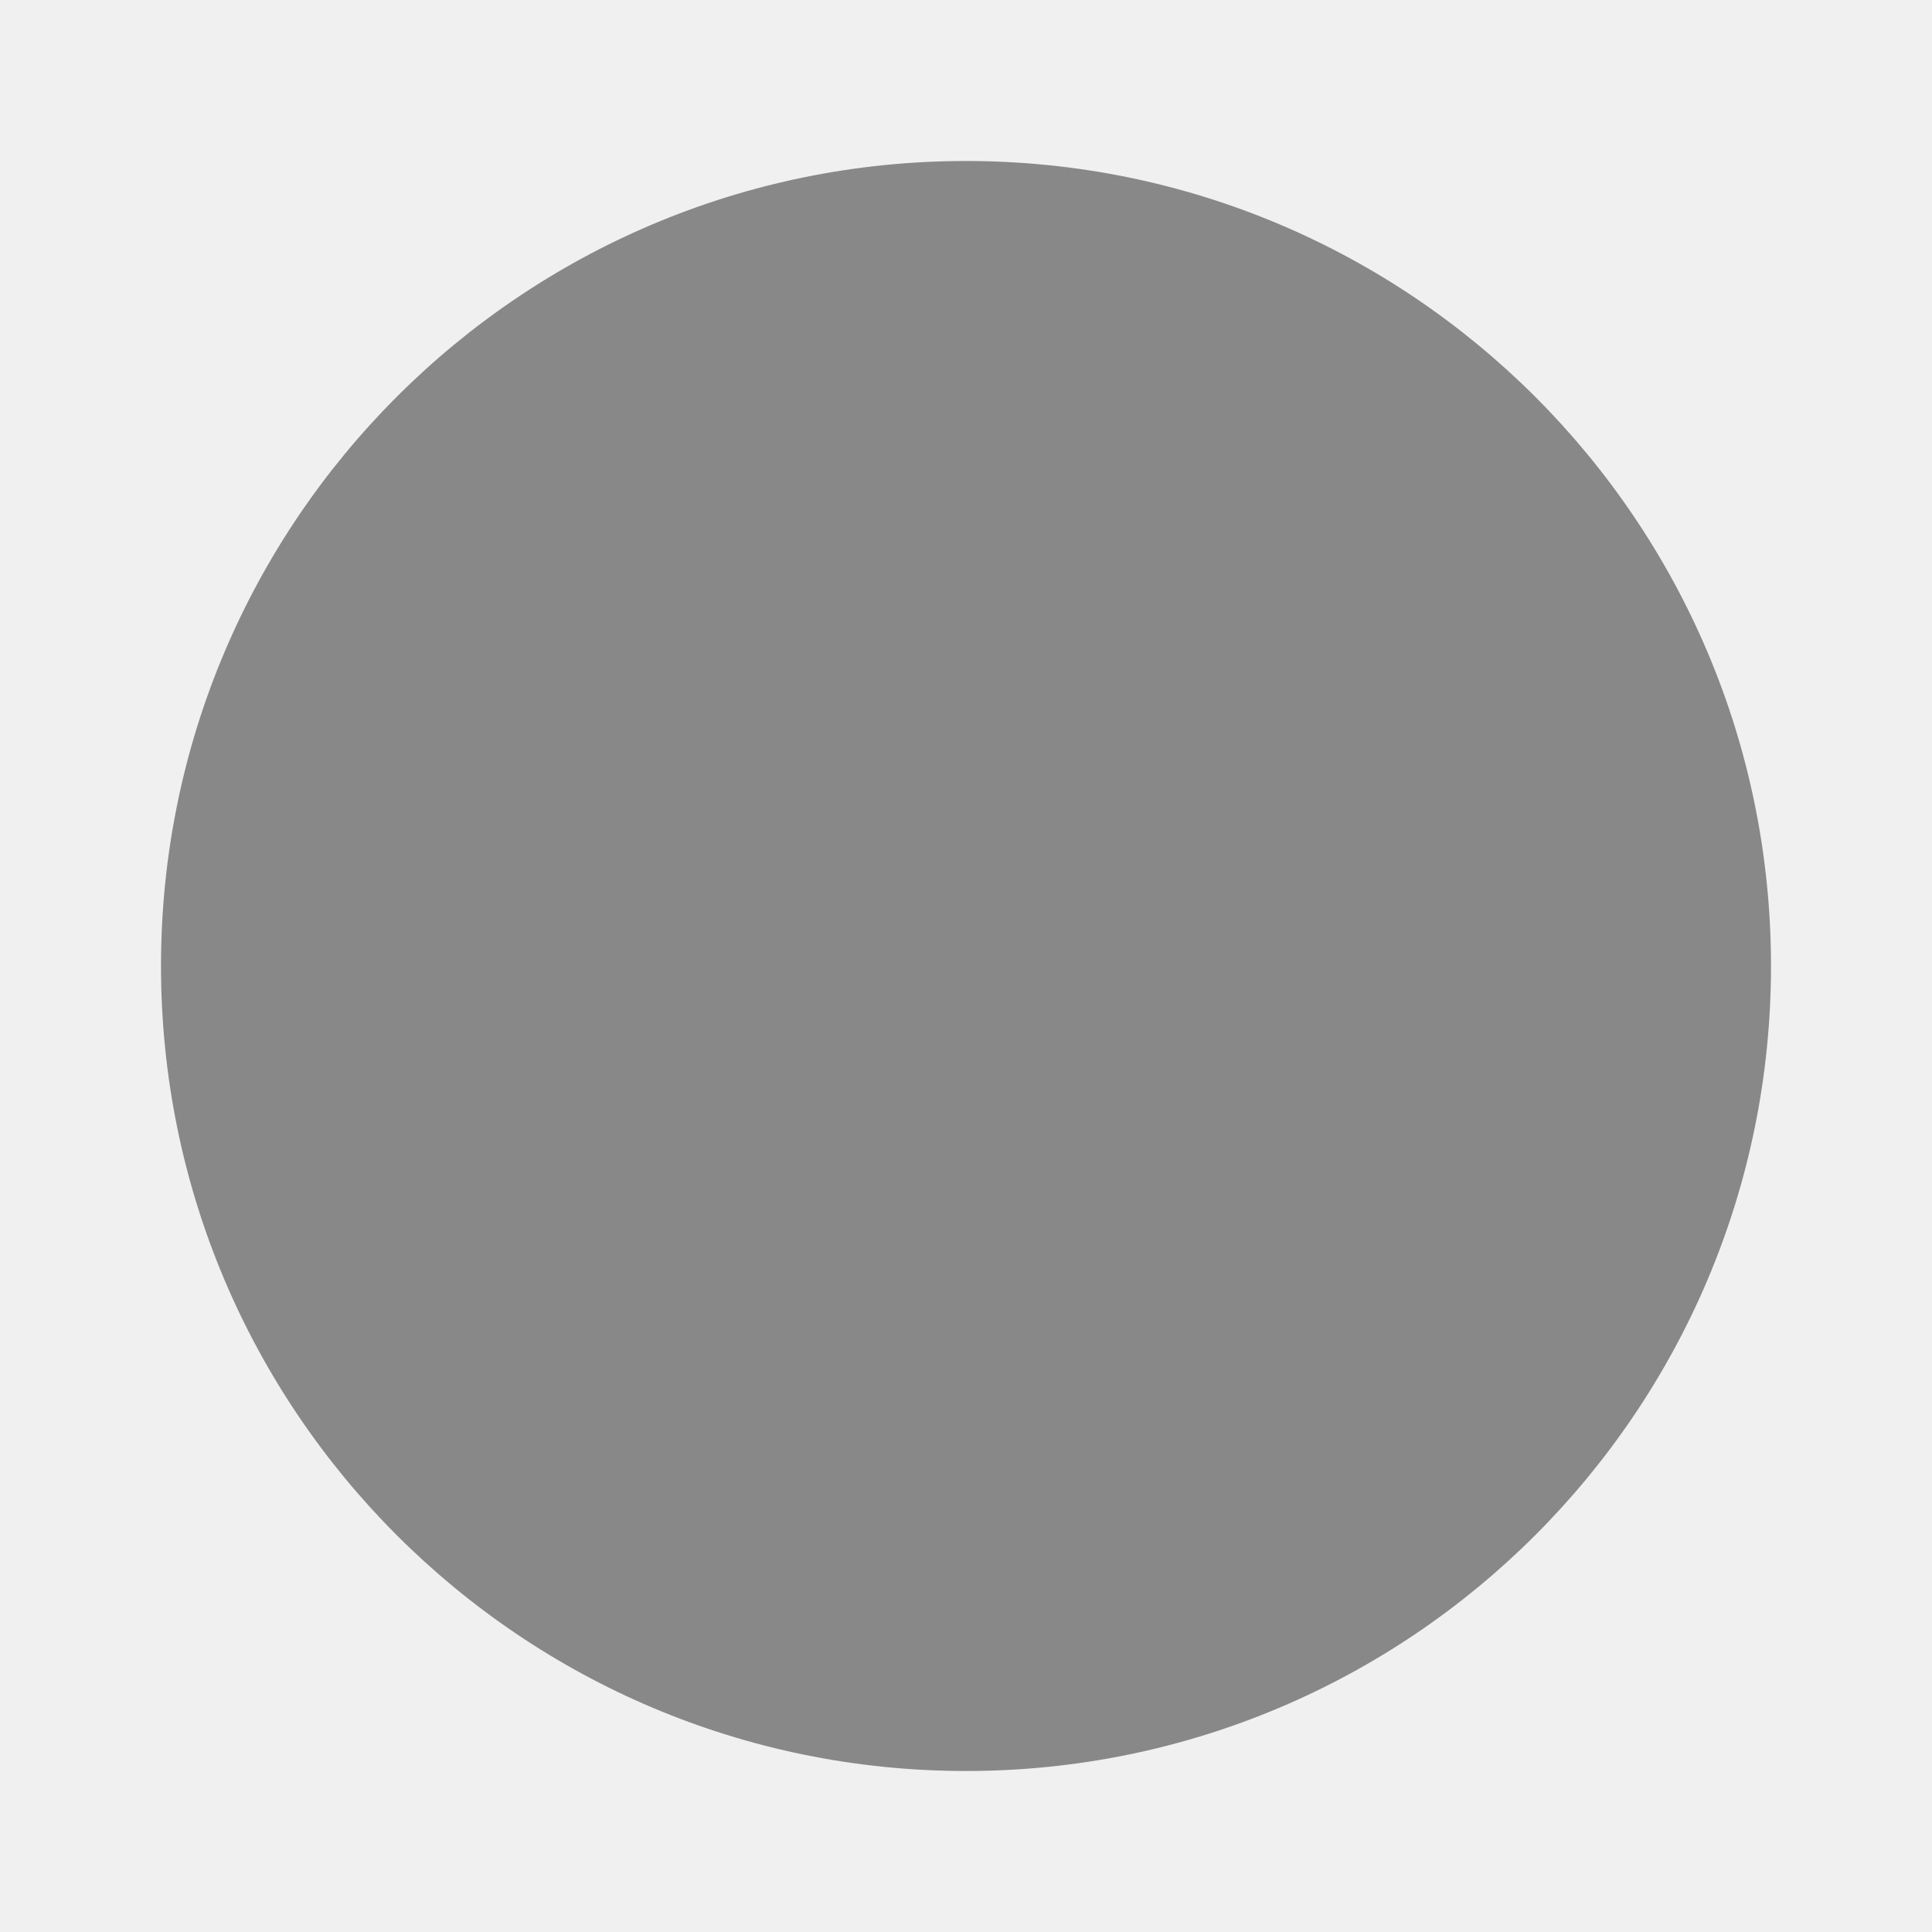
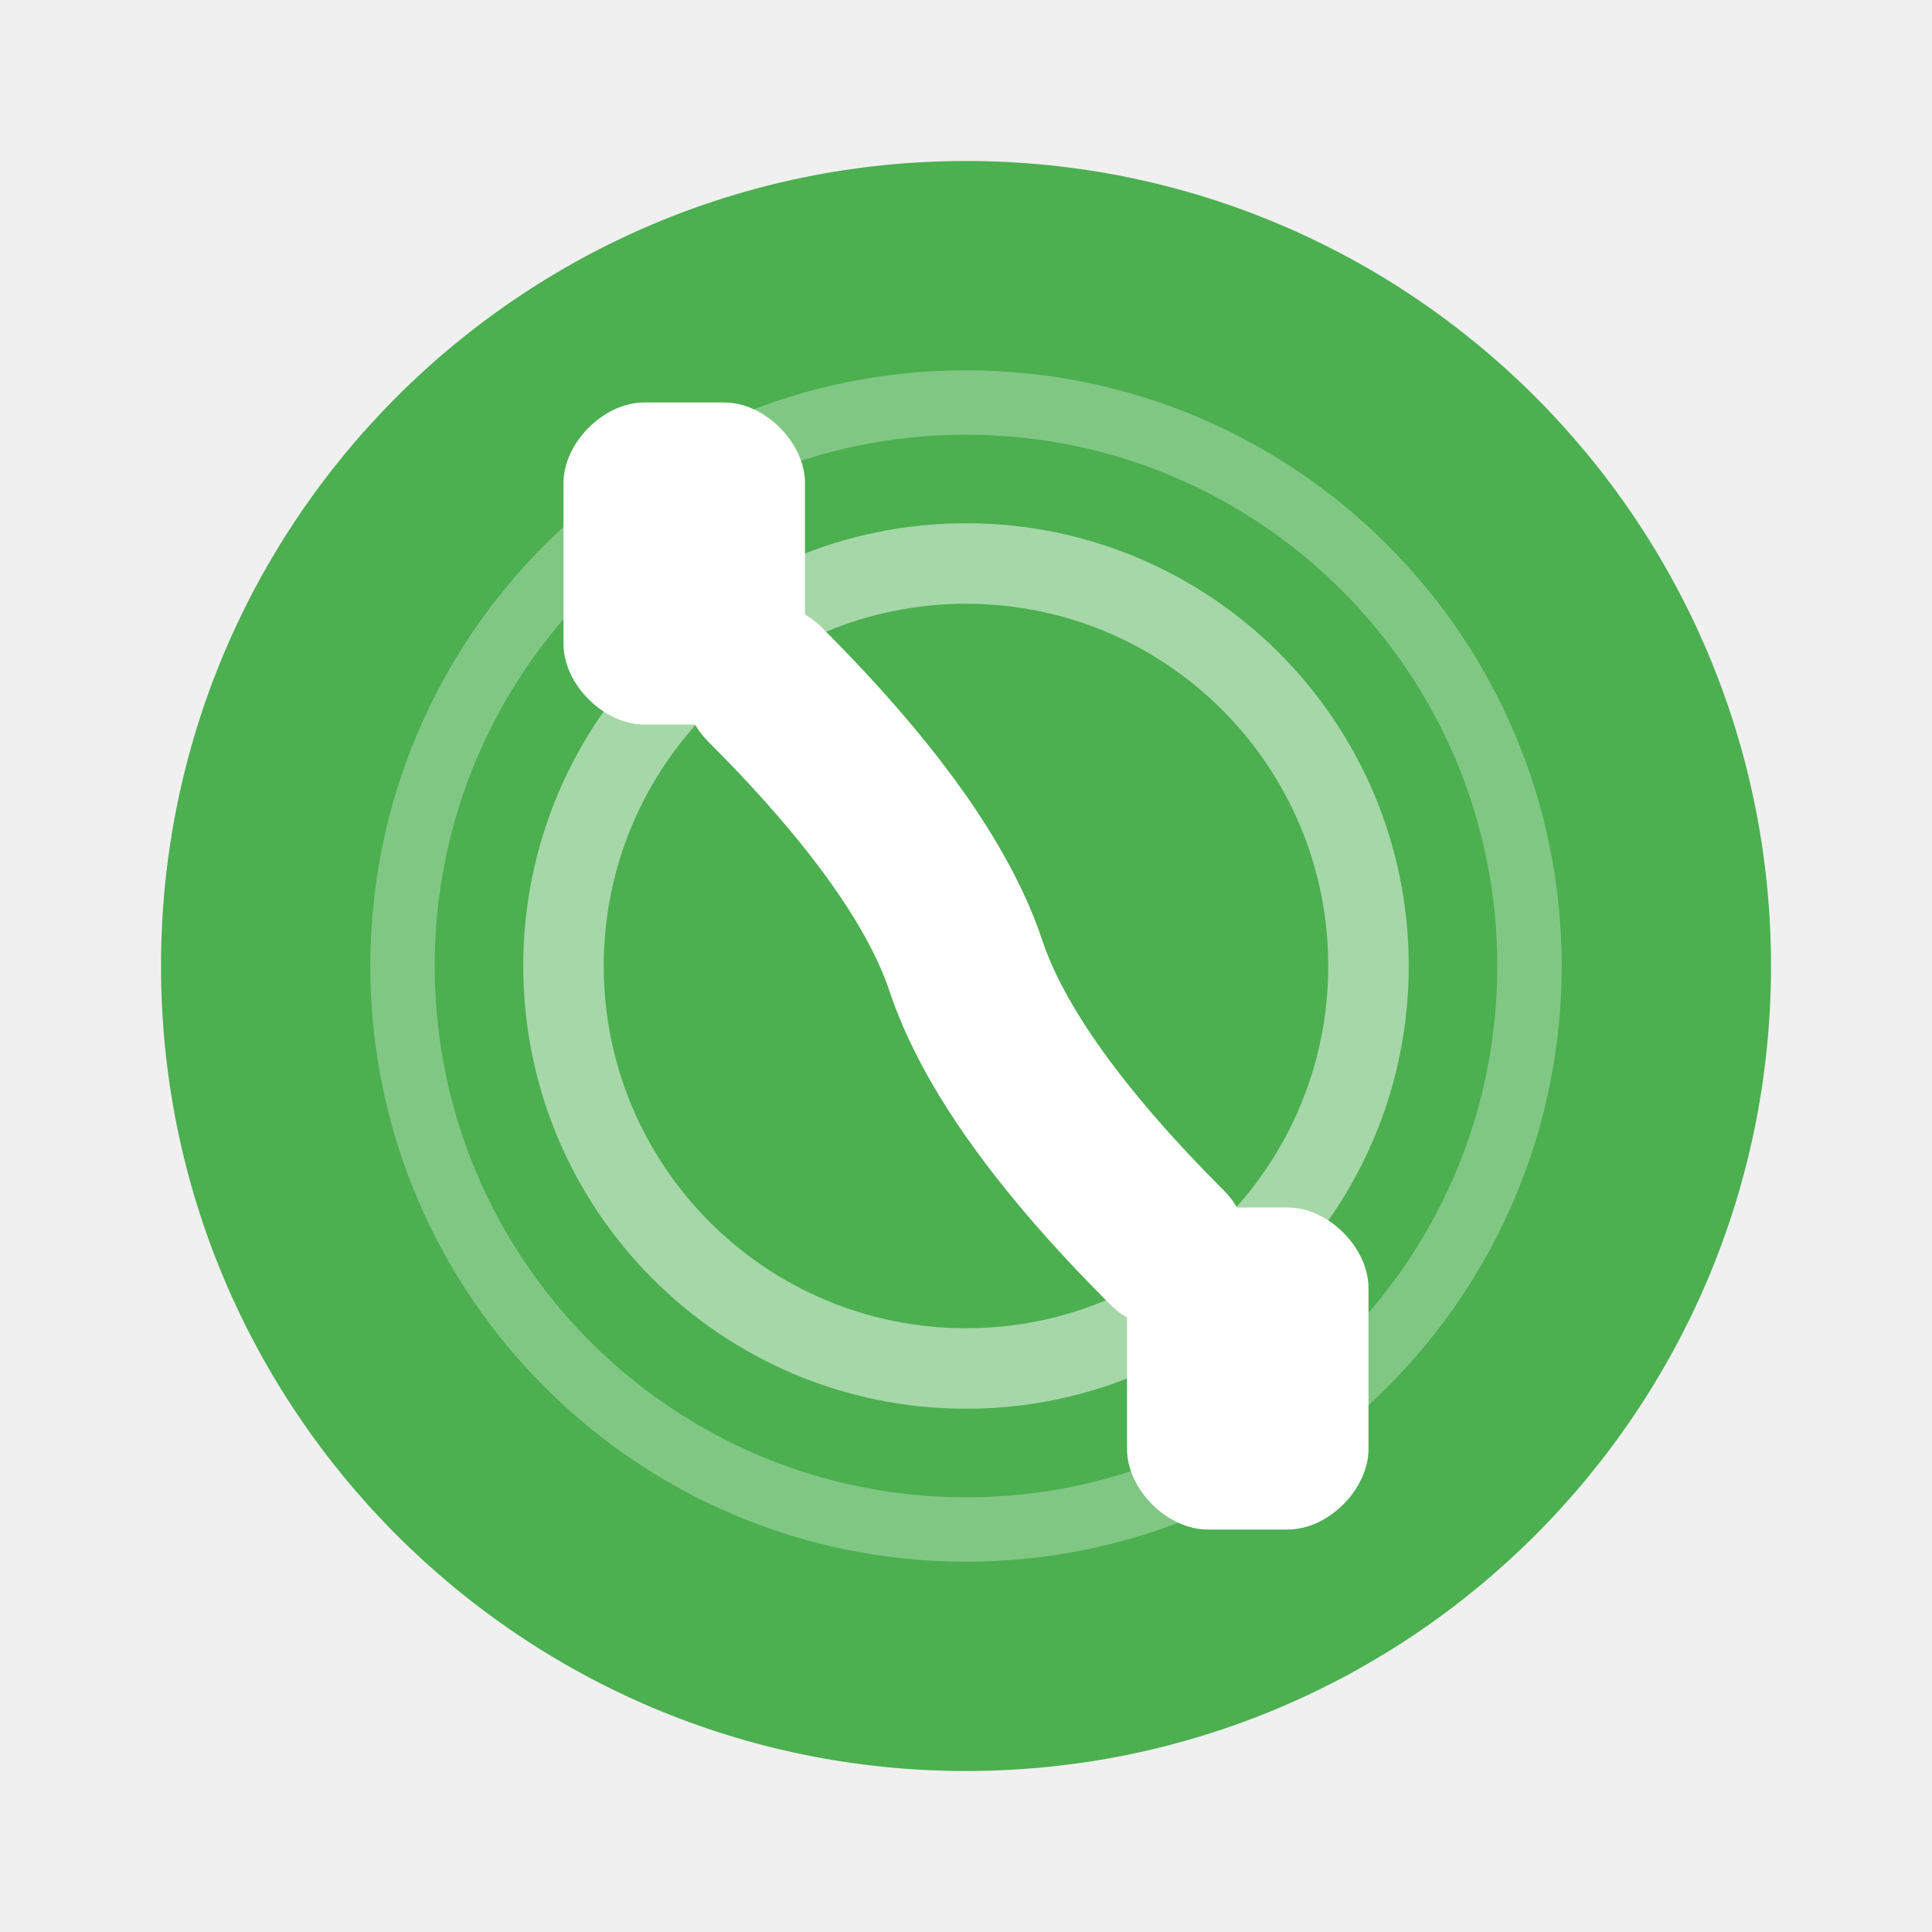
<svg xmlns="http://www.w3.org/2000/svg" width="24" height="24" viewBox="0 0 24 24">
-   <circle cx="12" cy="12" r="10" fill="#888888" />
+   <circle cx="12" cy="12" r="10" fill="#4CAF50" />
+   <path d="M8 5C7.5 5 7 5.5 7 6V8C7 8.5 7.5 9 8 9H9C9.5 9 10 8.5 10 8V6C10 5.5 9.5 5 9 5H8Z" fill="white" />
+   <path d="M15 15C14.5 15 14 15.5 14 16V18C14 18.5 14.5 19 15 19H16C16.5 19 17 18.5 17 18V16C17 15.5 16.5 15 16 15H15Z" fill="white" />
+   <path d="M9.5 8.5Q11.5 10.5 12 12Q12.5 13.5 14.5 15.5" stroke="white" stroke-width="2" fill="none" stroke-linecap="round" />
+   <circle cx="12" cy="12" r="5" fill="none" stroke="white" stroke-width="1" opacity="0.5" />
+   <circle cx="12" cy="12" r="7" fill="none" stroke="white" stroke-width="0.8" opacity="0.3" />
</svg>
